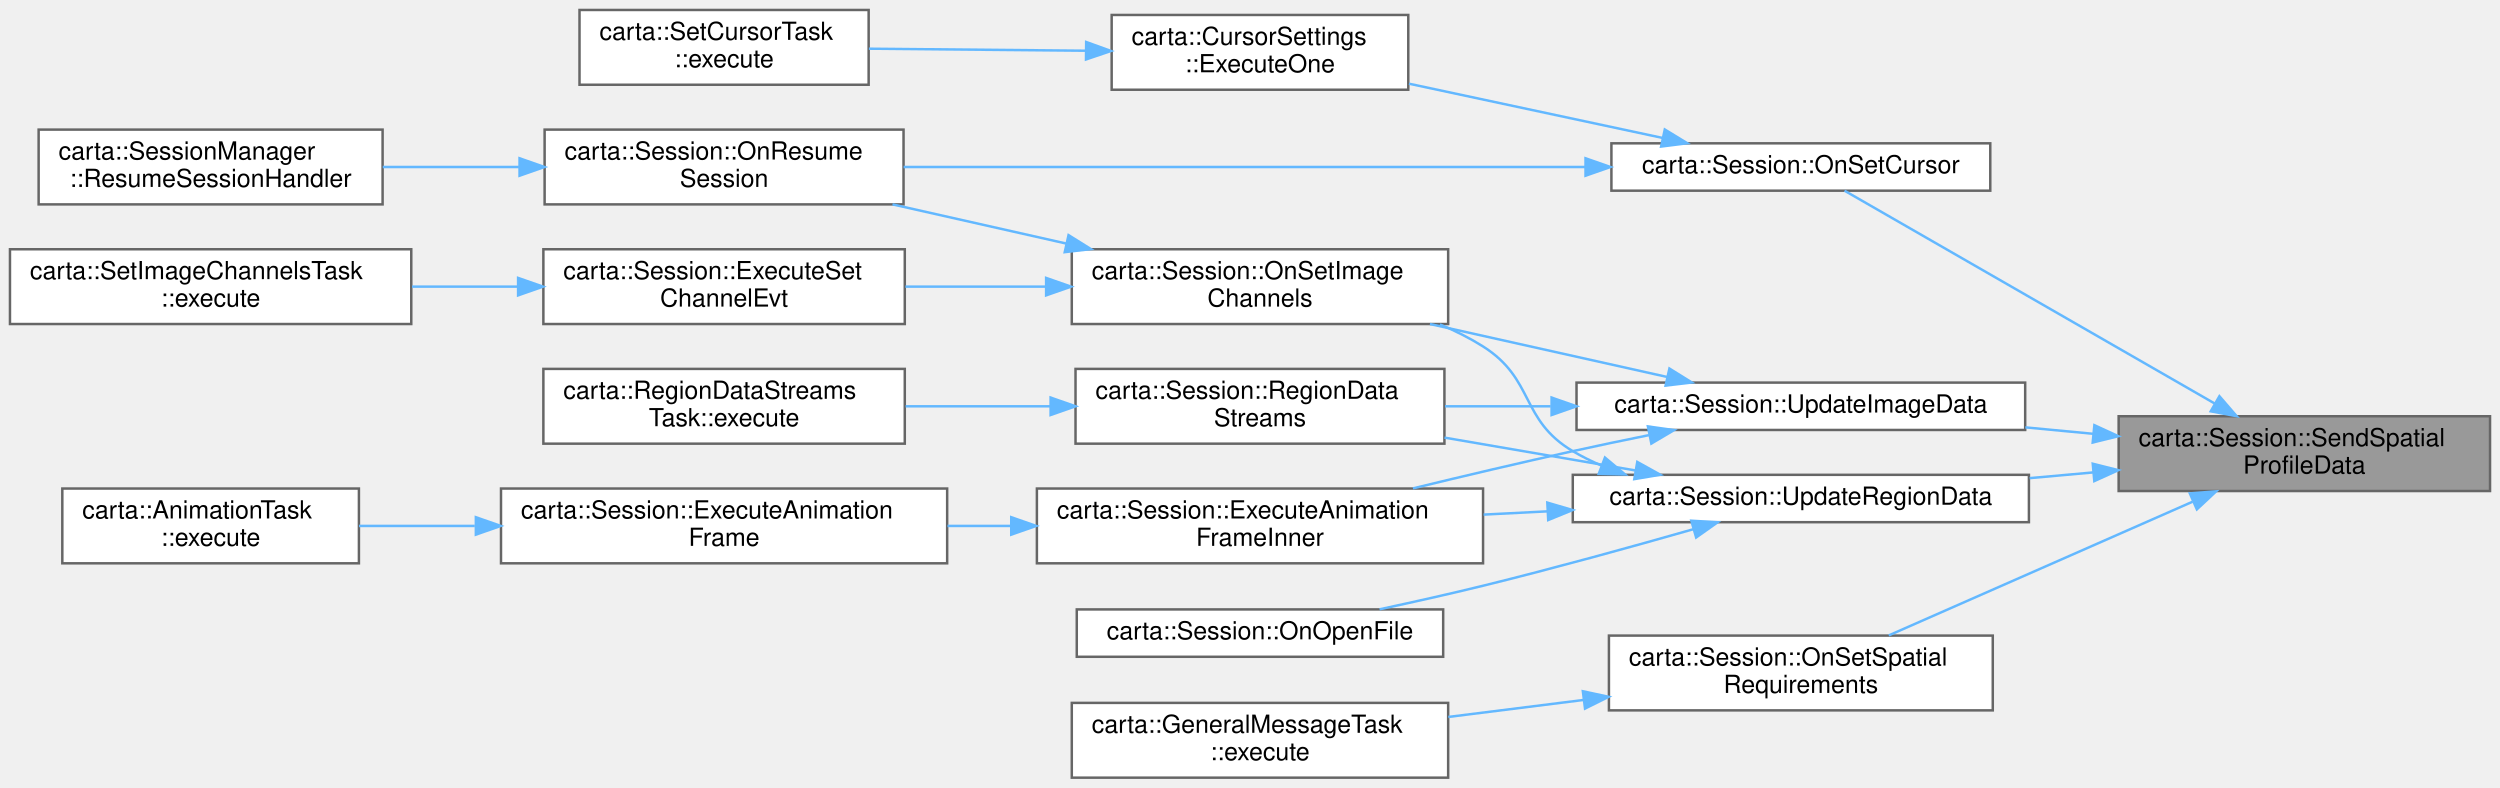
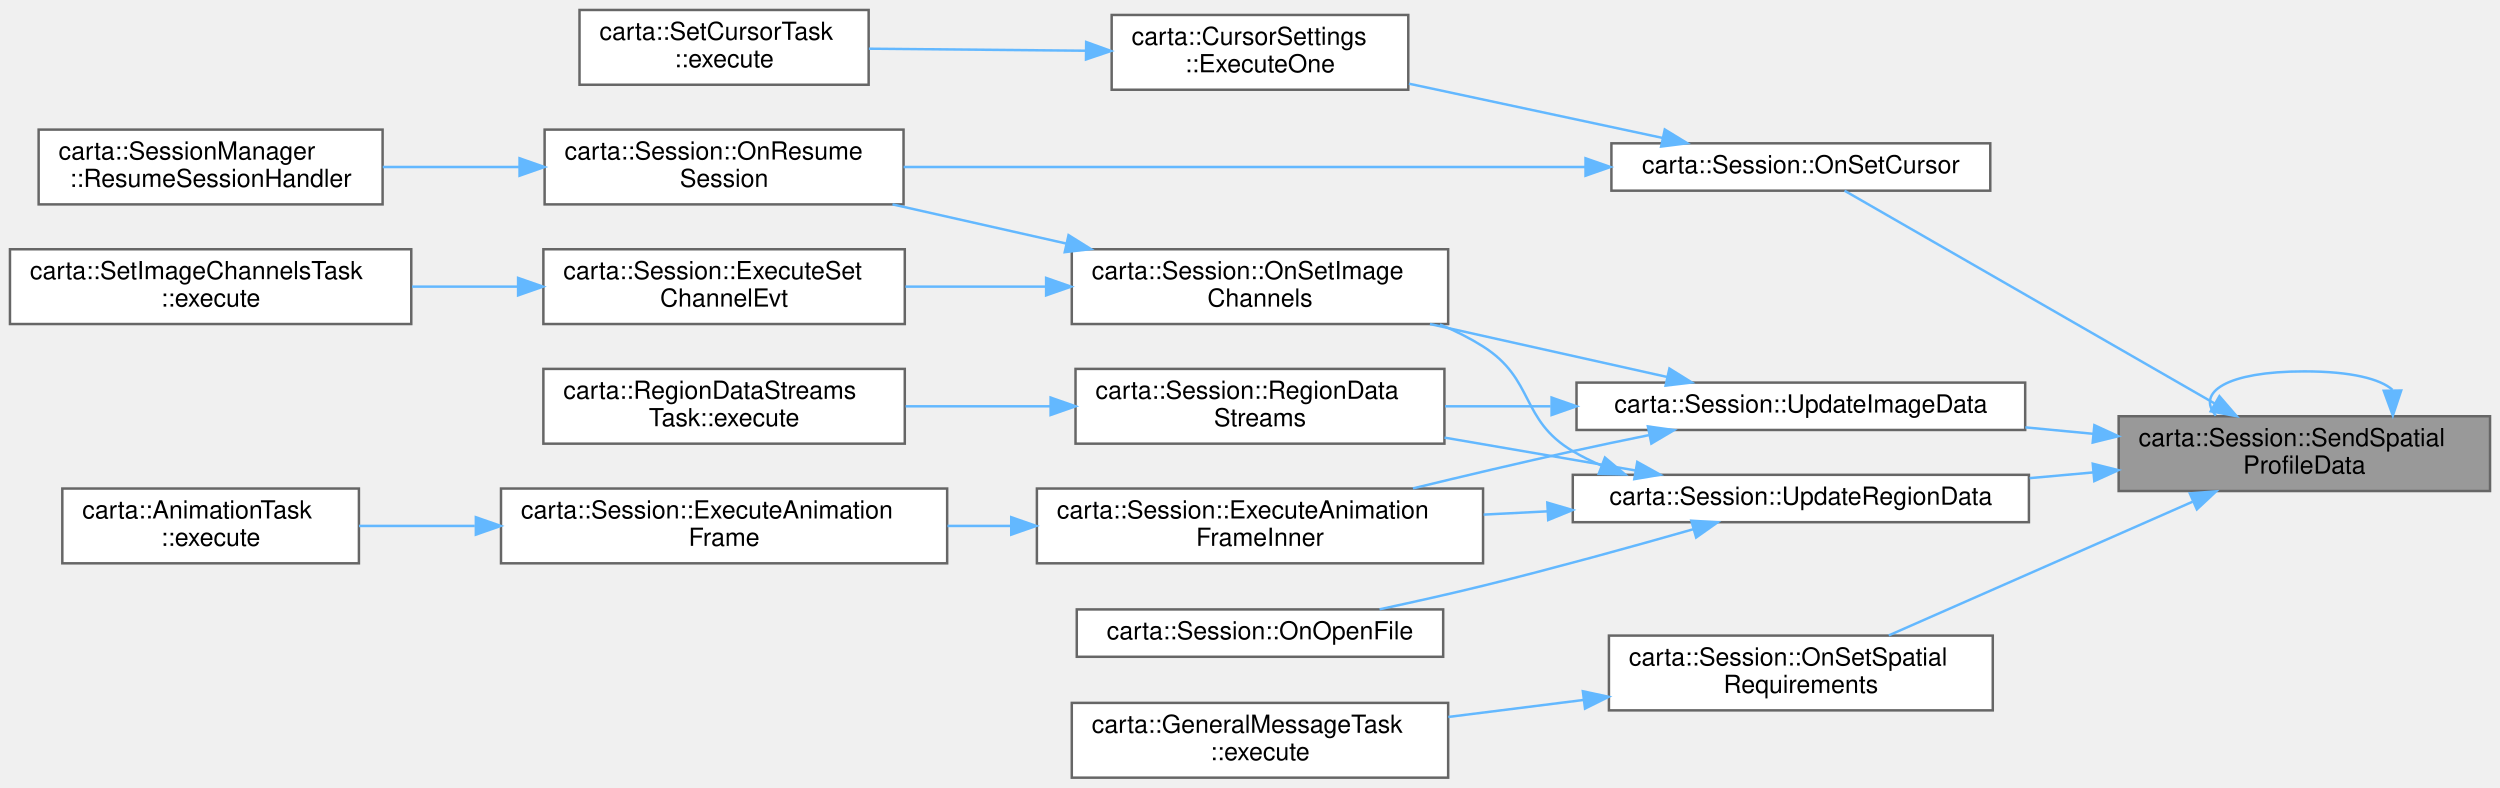
<svg xmlns="http://www.w3.org/2000/svg" xmlns:xlink="http://www.w3.org/1999/xlink" width="1003pt" height="316pt" viewBox="0.00 0.00 1003.00 316.00">
  <g id="graph0" class="graph" transform="scale(1 1) rotate(0) translate(4 312)">
    <g id="Node000001" class="node">
      <g id="a_Node000001">
        <a xlink:title=" ">
          <polygon fill="#999999" stroke="#666666" points="995,-145 846,-145 846,-115 995,-115 995,-145" />
          <text text-anchor="start" x="854" y="-133" font-family="Helvetica,sans-Serif" font-size="10.00">carta::Session::SendSpatial</text>
          <text text-anchor="middle" x="920.5" y="-122" font-family="Helvetica,sans-Serif" font-size="10.00">ProfileData</text>
+         </a>
+       </g>
+     </g>
+     <g id="edge8_Node000001_Node000001" class="edge">
+       <g id="a_edge8_Node000001_Node000001">
+         <a xlink:title=" ">
+           <path fill="none" stroke="#63b8ff" d="M955.86,-155.6C951.03,-159.97 939.24,-163 920.5,-163 888.94,-163 877.1,-154.41 884.99,-145.28" />
+           <polygon fill="#63b8ff" stroke="#63b8ff" points="959.36,-155.33 956.01,-145.28 952.36,-155.22 959.36,-155.33" />
        </a>
      </g>
    </g>
    <g id="Node000002" class="node">
      <g id="a_Node000002">
        <a xlink:href="classcarta_1_1Session.html#aa076ddc044321ae415f7d1d29df176da" target="_top" xlink:title=" ">
          <polygon fill="white" stroke="#666666" points="794.5,-254.5 642.5,-254.5 642.5,-235.5 794.5,-235.5 794.5,-254.5" />
          <text text-anchor="middle" x="718.5" y="-242.5" font-family="Helvetica,sans-Serif" font-size="10.00">carta::Session::OnSetCursor</text>
        </a>
      </g>
    </g>
    <g id="edge1_Node000001_Node000002" class="edge">
      <g id="a_edge1_Node000001_Node000002">
        <a xlink:title=" ">
          <path fill="none" stroke="#63b8ff" d="M884.53,-150.11C841.01,-175.13 768.46,-216.85 736.03,-235.49" />
          <polygon fill="#63b8ff" stroke="#63b8ff" points="886.43,-153.05 893.35,-145.03 882.94,-146.98 886.43,-153.05" />
        </a>
      </g>
    </g>
    <g id="Node000007" class="node">
      <g id="a_Node000007">
        <a xlink:href="classcarta_1_1Session.html#a390efae381051bcf1f695707222f207f" target="_top" xlink:title=" ">
          <polygon fill="white" stroke="#666666" points="795.5,-57 641.5,-57 641.5,-27 795.5,-27 795.5,-57" />
          <text text-anchor="start" x="649.5" y="-45" font-family="Helvetica,sans-Serif" font-size="10.00">carta::Session::OnSetSpatial</text>
          <text text-anchor="middle" x="718.5" y="-34" font-family="Helvetica,sans-Serif" font-size="10.00">Requirements</text>
        </a>
      </g>
    </g>
    <g id="edge6_Node000001_Node000007" class="edge">
      <g id="a_edge6_Node000001_Node000007">
        <a xlink:title=" ">
          <path fill="none" stroke="#63b8ff" d="M875.67,-110.72C839.02,-94.59 787.46,-71.9 753.77,-57.08" />
          <polygon fill="#63b8ff" stroke="#63b8ff" points="874.56,-114.05 885.12,-114.87 877.38,-107.64 874.56,-114.05" />
        </a>
      </g>
    </g>
    <g id="Node000009" class="node">
      <g id="a_Node000009">
        <a xlink:href="classcarta_1_1Session.html#aef4b334b4727ea531b229d242c3108b2" target="_top" xlink:title=" ">
          <polygon fill="white" stroke="#666666" points="808.5,-158.5 628.5,-158.5 628.5,-139.5 808.5,-139.5 808.5,-158.5" />
          <text text-anchor="middle" x="718.5" y="-146.5" font-family="Helvetica,sans-Serif" font-size="10.00">carta::Session::UpdateImageData</text>
        </a>
      </g>
    </g>
-     <g id="edge8_Node000001_Node000009" class="edge">
-       <g id="a_edge8_Node000001_Node000009">
+     <g id="edge9_Node000001_Node000009" class="edge">
+       <g id="a_edge9_Node000001_Node000009">
        <a xlink:title=" ">
          <path fill="none" stroke="#63b8ff" d="M835.81,-137.95C826.81,-138.81 817.63,-139.68 808.57,-140.54" />
          <polygon fill="#63b8ff" stroke="#63b8ff" points="836.26,-141.42 845.88,-136.99 835.59,-134.46 836.26,-141.42" />
        </a>
      </g>
    </g>
    <g id="Node000018" class="node">
      <g id="a_Node000018">
        <a xlink:href="classcarta_1_1Session.html#ac86d5f7886628a9429955f05426f25ab" target="_top" xlink:title=" ">
          <polygon fill="white" stroke="#666666" points="810,-121.5 627,-121.5 627,-102.5 810,-102.5 810,-121.5" />
          <text text-anchor="middle" x="718.5" y="-109.5" font-family="Helvetica,sans-Serif" font-size="10.00">carta::Session::UpdateRegionData</text>
        </a>
      </g>
    </g>
-     <g id="edge18_Node000001_Node000018" class="edge">
-       <g id="a_edge18_Node000001_Node000018">
+     <g id="edge19_Node000001_Node000018" class="edge">
+       <g id="a_edge19_Node000001_Node000018">
        <a xlink:title=" ">
          <path fill="none" stroke="#63b8ff" d="M835.72,-122.46C827.32,-121.7 818.76,-120.93 810.29,-120.17" />
          <polygon fill="#63b8ff" stroke="#63b8ff" points="835.61,-125.96 845.88,-123.37 836.23,-118.99 835.61,-125.96" />
        </a>
      </g>
    </g>
    <g id="Node000003" class="node">
      <g id="a_Node000003">
        <a xlink:href="classcarta_1_1CursorSettings.html#a0d6e27c8a1772bede7d5d4276df452bd" target="_top" xlink:title=" ">
          <polygon fill="white" stroke="#666666" points="561,-306 442,-306 442,-276 561,-276 561,-306" />
          <text text-anchor="start" x="450" y="-294" font-family="Helvetica,sans-Serif" font-size="10.00">carta::CursorSettings</text>
          <text text-anchor="middle" x="501.5" y="-283" font-family="Helvetica,sans-Serif" font-size="10.00">::ExecuteOne</text>
        </a>
      </g>
    </g>
    <g id="edge2_Node000002_Node000003" class="edge">
      <g id="a_edge2_Node000002_Node000003">
        <a xlink:title=" ">
          <path fill="none" stroke="#63b8ff" d="M663.16,-256.63C632.08,-263.28 593.07,-271.62 561.28,-278.42" />
          <polygon fill="#63b8ff" stroke="#63b8ff" points="663.91,-260.05 672.95,-254.53 662.44,-253.2 663.91,-260.05" />
        </a>
      </g>
    </g>
    <g id="Node000005" class="node">
      <g id="a_Node000005">
        <a xlink:href="classcarta_1_1Session.html#afe5c090c017ef208f638b96a7eb1ecf0" target="_top" xlink:title=" ">
          <polygon fill="white" stroke="#666666" points="358.5,-260 214.5,-260 214.5,-230 358.5,-230 358.5,-260" />
          <text text-anchor="start" x="222.5" y="-248" font-family="Helvetica,sans-Serif" font-size="10.00">carta::Session::OnResume</text>
          <text text-anchor="middle" x="286.5" y="-237" font-family="Helvetica,sans-Serif" font-size="10.00">Session</text>
        </a>
      </g>
    </g>
    <g id="edge4_Node000002_Node000005" class="edge">
      <g id="a_edge4_Node000002_Node000005">
        <a xlink:title=" ">
          <path fill="none" stroke="#63b8ff" d="M632.05,-245C551.94,-245 433.57,-245 358.52,-245" />
          <polygon fill="#63b8ff" stroke="#63b8ff" points="632.11,-248.5 642.11,-245 632.11,-241.5 632.11,-248.5" />
        </a>
      </g>
    </g>
    <g id="Node000004" class="node">
      <g id="a_Node000004">
        <a xlink:href="classcarta_1_1SetCursorTask.html#a4b1f94b24998f17f4c867d7ce5a8dde4" target="_top" xlink:title=" ">
          <polygon fill="white" stroke="#666666" points="344.5,-308 228.5,-308 228.5,-278 344.5,-278 344.5,-308" />
          <text text-anchor="start" x="236.5" y="-296" font-family="Helvetica,sans-Serif" font-size="10.00">carta::SetCursorTask</text>
          <text text-anchor="middle" x="286.5" y="-285" font-family="Helvetica,sans-Serif" font-size="10.00">::execute</text>
        </a>
      </g>
    </g>
    <g id="edge3_Node000003_Node000004" class="edge">
      <g id="a_edge3_Node000003_Node000004">
        <a xlink:title=" ">
          <path fill="none" stroke="#63b8ff" d="M431.58,-291.65C403.47,-291.91 371.37,-292.21 344.6,-292.46" />
          <polygon fill="#63b8ff" stroke="#63b8ff" points="431.77,-295.15 441.73,-291.55 431.7,-288.15 431.77,-295.15" />
        </a>
      </g>
    </g>
    <g id="Node000006" class="node">
      <g id="a_Node000006">
        <a xlink:href="classcarta_1_1SessionManager.html#a53c673a177a1b9892d9d27f86598c0dc" target="_top" xlink:title=" ">
          <polygon fill="white" stroke="#666666" points="149.5,-260 11.5,-260 11.5,-230 149.5,-230 149.5,-260" />
          <text text-anchor="start" x="19.5" y="-248" font-family="Helvetica,sans-Serif" font-size="10.00">carta::SessionManager</text>
          <text text-anchor="middle" x="80.5" y="-237" font-family="Helvetica,sans-Serif" font-size="10.00">::ResumeSessionHandler</text>
        </a>
      </g>
    </g>
    <g id="edge5_Node000005_Node000006" class="edge">
      <g id="a_edge5_Node000005_Node000006">
        <a xlink:title=" ">
          <path fill="none" stroke="#63b8ff" d="M204.19,-245C186.09,-245 167.07,-245 149.56,-245" />
          <polygon fill="#63b8ff" stroke="#63b8ff" points="204.44,-248.5 214.44,-245 204.44,-241.5 204.44,-248.5" />
        </a>
      </g>
    </g>
    <g id="Node000008" class="node">
      <g id="a_Node000008">
        <a xlink:href="classcarta_1_1GeneralMessageTask.html#a2b330608ca3ee635977a75325a97691a" target="_top" xlink:title=" ">
          <polygon fill="white" stroke="#666666" points="577,-30 426,-30 426,0 577,0 577,-30" />
          <text text-anchor="start" x="434" y="-18" font-family="Helvetica,sans-Serif" font-size="10.00">carta::GeneralMessageTask</text>
          <text text-anchor="middle" x="501.5" y="-7" font-family="Helvetica,sans-Serif" font-size="10.00">::execute</text>
        </a>
      </g>
    </g>
    <g id="edge7_Node000007_Node000008" class="edge">
      <g id="a_edge7_Node000007_Node000008">
        <a xlink:title=" ">
          <path fill="none" stroke="#63b8ff" d="M631.24,-31.17C613.3,-28.91 594.53,-26.56 577.05,-24.36" />
          <polygon fill="#63b8ff" stroke="#63b8ff" points="631.04,-34.67 641.4,-32.44 631.91,-27.72 631.04,-34.67" />
        </a>
      </g>
    </g>
    <g id="Node000010" class="node">
      <g id="a_Node000010">
        <a xlink:href="classcarta_1_1Session.html#aa550cd4106356e47e4254ecddff6f809" target="_top" xlink:title=" ">
          <polygon fill="white" stroke="#666666" points="591,-116 412,-116 412,-86 591,-86 591,-116" />
          <text text-anchor="start" x="420" y="-104" font-family="Helvetica,sans-Serif" font-size="10.00">carta::Session::ExecuteAnimation</text>
          <text text-anchor="middle" x="501.5" y="-93" font-family="Helvetica,sans-Serif" font-size="10.00">FrameInner</text>
        </a>
      </g>
    </g>
-     <g id="edge9_Node000009_Node000010" class="edge">
-       <g id="a_edge9_Node000009_Node000010">
+     <g id="edge10_Node000009_Node000010" class="edge">
+       <g id="a_edge10_Node000009_Node000010">
        <a xlink:title=" ">
          <path fill="none" stroke="#63b8ff" d="M657.55,-137.43C647.34,-135.36 636.86,-133.17 627,-131 606.05,-126.39 583.2,-121 562.86,-116.06" />
          <polygon fill="#63b8ff" stroke="#63b8ff" points="657.14,-140.92 667.64,-139.45 658.52,-134.05 657.14,-140.92" />
        </a>
      </g>
    </g>
    <g id="Node000013" class="node">
      <g id="a_Node000013">
        <a xlink:href="classcarta_1_1Session.html#af5f49139f41c92e209aee736bb1cd260" target="_top" xlink:title=" ">
          <polygon fill="white" stroke="#666666" points="577,-212 426,-212 426,-182 577,-182 577,-212" />
          <text text-anchor="start" x="434" y="-200" font-family="Helvetica,sans-Serif" font-size="10.00">carta::Session::OnSetImage</text>
          <text text-anchor="middle" x="501.5" y="-189" font-family="Helvetica,sans-Serif" font-size="10.00">Channels</text>
        </a>
      </g>
    </g>
-     <g id="edge12_Node000009_Node000013" class="edge">
-       <g id="a_edge12_Node000009_Node000013">
+     <g id="edge13_Node000009_Node000013" class="edge">
+       <g id="a_edge13_Node000009_Node000013">
        <a xlink:title=" ">
          <path fill="none" stroke="#63b8ff" d="M664.93,-160.74C636.24,-167.14 600.41,-175.14 569.7,-182" />
          <polygon fill="#63b8ff" stroke="#63b8ff" points="665.77,-164.14 674.77,-158.54 664.24,-157.3 665.77,-164.14" />
        </a>
      </g>
    </g>
    <g id="Node000016" class="node">
      <g id="a_Node000016">
        <a xlink:href="classcarta_1_1Session.html#a4565eed986a6f5ed57ab3a0a6c5b6110" target="_top" xlink:title=" ">
          <polygon fill="white" stroke="#666666" points="575.5,-164 427.5,-164 427.5,-134 575.5,-134 575.5,-164" />
          <text text-anchor="start" x="435.5" y="-152" font-family="Helvetica,sans-Serif" font-size="10.00">carta::Session::RegionData</text>
          <text text-anchor="middle" x="501.5" y="-141" font-family="Helvetica,sans-Serif" font-size="10.00">Streams</text>
        </a>
      </g>
    </g>
-     <g id="edge16_Node000009_Node000016" class="edge">
-       <g id="a_edge16_Node000009_Node000016">
+     <g id="edge17_Node000009_Node000016" class="edge">
+       <g id="a_edge17_Node000009_Node000016">
        <a xlink:title=" ">
          <path fill="none" stroke="#63b8ff" d="M618.15,-149C603.86,-149 589.39,-149 575.73,-149" />
          <polygon fill="#63b8ff" stroke="#63b8ff" points="618.5,-152.5 628.5,-149 618.5,-145.5 618.5,-152.5" />
        </a>
      </g>
    </g>
    <g id="Node000011" class="node">
      <g id="a_Node000011">
        <a xlink:href="classcarta_1_1Session.html#aa7cbd24871105659a8520975e92d4eab" target="_top" xlink:title=" ">
          <polygon fill="white" stroke="#666666" points="376,-116 197,-116 197,-86 376,-86 376,-116" />
          <text text-anchor="start" x="205" y="-104" font-family="Helvetica,sans-Serif" font-size="10.00">carta::Session::ExecuteAnimation</text>
          <text text-anchor="middle" x="286.5" y="-93" font-family="Helvetica,sans-Serif" font-size="10.00">Frame</text>
        </a>
      </g>
    </g>
-     <g id="edge10_Node000010_Node000011" class="edge">
-       <g id="a_edge10_Node000010_Node000011">
+     <g id="edge11_Node000010_Node000011" class="edge">
+       <g id="a_edge11_Node000010_Node000011">
        <a xlink:title=" ">
          <path fill="none" stroke="#63b8ff" d="M401.46,-101C393.01,-101 384.5,-101 376.14,-101" />
          <polygon fill="#63b8ff" stroke="#63b8ff" points="401.71,-104.5 411.71,-101 401.71,-97.5 401.71,-104.5" />
        </a>
      </g>
    </g>
    <g id="Node000012" class="node">
      <g id="a_Node000012">
        <a xlink:href="classcarta_1_1AnimationTask.html#a7196ee6f67508506515bf8ffe5571033" target="_top" xlink:title=" ">
          <polygon fill="white" stroke="#666666" points="140,-116 21,-116 21,-86 140,-86 140,-116" />
          <text text-anchor="start" x="29" y="-104" font-family="Helvetica,sans-Serif" font-size="10.00">carta::AnimationTask</text>
          <text text-anchor="middle" x="80.5" y="-93" font-family="Helvetica,sans-Serif" font-size="10.00">::execute</text>
        </a>
      </g>
    </g>
-     <g id="edge11_Node000011_Node000012" class="edge">
-       <g id="a_edge11_Node000011_Node000012">
+     <g id="edge12_Node000011_Node000012" class="edge">
+       <g id="a_edge12_Node000011_Node000012">
        <a xlink:title=" ">
          <path fill="none" stroke="#63b8ff" d="M186.49,-101C170.58,-101 154.58,-101 140.03,-101" />
          <polygon fill="#63b8ff" stroke="#63b8ff" points="186.91,-104.5 196.91,-101 186.91,-97.5 186.91,-104.5" />
        </a>
      </g>
    </g>
-     <g id="edge15_Node000013_Node000005" class="edge">
-       <g id="a_edge15_Node000013_Node000005">
+     <g id="edge16_Node000013_Node000005" class="edge">
+       <g id="a_edge16_Node000013_Node000005">
        <a xlink:title=" ">
          <path fill="none" stroke="#63b8ff" d="M423.72,-214.3C400.92,-219.44 376.16,-225.02 354.07,-230" />
          <polygon fill="#63b8ff" stroke="#63b8ff" points="424.7,-217.67 433.69,-212.06 423.17,-210.84 424.7,-217.67" />
        </a>
      </g>
    </g>
    <g id="Node000014" class="node">
      <g id="a_Node000014">
        <a xlink:href="classcarta_1_1Session.html#a258addc8994b72cb71c51280d3850bf4" target="_top" xlink:title=" ">
          <polygon fill="white" stroke="#666666" points="359,-212 214,-212 214,-182 359,-182 359,-212" />
          <text text-anchor="start" x="222" y="-200" font-family="Helvetica,sans-Serif" font-size="10.00">carta::Session::ExecuteSet</text>
          <text text-anchor="middle" x="286.5" y="-189" font-family="Helvetica,sans-Serif" font-size="10.00">ChannelEvt</text>
        </a>
      </g>
    </g>
-     <g id="edge13_Node000013_Node000014" class="edge">
-       <g id="a_edge13_Node000013_Node000014">
+     <g id="edge14_Node000013_Node000014" class="edge">
+       <g id="a_edge14_Node000013_Node000014">
        <a xlink:title=" ">
          <path fill="none" stroke="#63b8ff" d="M415.46,-197C396.84,-197 377.3,-197 359.25,-197" />
          <polygon fill="#63b8ff" stroke="#63b8ff" points="415.7,-200.5 425.7,-197 415.7,-193.5 415.7,-200.5" />
        </a>
      </g>
    </g>
    <g id="Node000015" class="node">
      <g id="a_Node000015">
        <a xlink:href="classcarta_1_1SetImageChannelsTask.html#a6e2ba80dd6c38896899985d023a2dfb1" target="_top" xlink:title=" ">
          <polygon fill="white" stroke="#666666" points="161,-212 0,-212 0,-182 161,-182 161,-212" />
          <text text-anchor="start" x="8" y="-200" font-family="Helvetica,sans-Serif" font-size="10.00">carta::SetImageChannelsTask</text>
          <text text-anchor="middle" x="80.5" y="-189" font-family="Helvetica,sans-Serif" font-size="10.00">::execute</text>
        </a>
      </g>
    </g>
-     <g id="edge14_Node000014_Node000015" class="edge">
-       <g id="a_edge14_Node000014_Node000015">
+     <g id="edge15_Node000014_Node000015" class="edge">
+       <g id="a_edge15_Node000014_Node000015">
        <a xlink:title=" ">
          <path fill="none" stroke="#63b8ff" d="M203.78,-197C189.79,-197 175.26,-197 161.31,-197" />
          <polygon fill="#63b8ff" stroke="#63b8ff" points="203.86,-200.5 213.86,-197 203.86,-193.5 203.86,-200.5" />
        </a>
      </g>
    </g>
    <g id="Node000017" class="node">
      <g id="a_Node000017">
        <a xlink:href="classcarta_1_1RegionDataStreamsTask.html#ae80ce0a5ea1d15daf31d6ecf7957d4ba" target="_top" xlink:title=" ">
          <polygon fill="white" stroke="#666666" points="359,-164 214,-164 214,-134 359,-134 359,-164" />
          <text text-anchor="start" x="222" y="-152" font-family="Helvetica,sans-Serif" font-size="10.00">carta::RegionDataStreams</text>
          <text text-anchor="middle" x="286.5" y="-141" font-family="Helvetica,sans-Serif" font-size="10.00">Task::execute</text>
        </a>
      </g>
    </g>
-     <g id="edge17_Node000016_Node000017" class="edge">
-       <g id="a_edge17_Node000016_Node000017">
+     <g id="edge18_Node000016_Node000017" class="edge">
+       <g id="a_edge18_Node000016_Node000017">
        <a xlink:title=" ">
          <path fill="none" stroke="#63b8ff" d="M417.29,-149C398.14,-149 377.94,-149 359.33,-149" />
          <polygon fill="#63b8ff" stroke="#63b8ff" points="417.5,-152.5 427.5,-149 417.5,-145.5 417.5,-152.5" />
        </a>
      </g>
    </g>
-     <g id="edge19_Node000018_Node000010" class="edge">
-       <g id="a_edge19_Node000018_Node000010">
+     <g id="edge20_Node000018_Node000010" class="edge">
+       <g id="a_edge20_Node000018_Node000010">
        <a xlink:title=" ">
          <path fill="none" stroke="#63b8ff" d="M616.92,-106.85C608.34,-106.42 599.71,-105.97 591.23,-105.54" />
          <polygon fill="#63b8ff" stroke="#63b8ff" points="616.78,-110.35 626.94,-107.37 617.14,-103.36 616.78,-110.35" />
        </a>
      </g>
    </g>
-     <g id="edge21_Node000018_Node000013" class="edge">
-       <g id="a_edge21_Node000018_Node000013">
+     <g id="edge22_Node000018_Node000013" class="edge">
+       <g id="a_edge22_Node000018_Node000013">
        <a xlink:title=" ">
          <path fill="none" stroke="#63b8ff" d="M638.51,-125.22C634.52,-126.92 630.65,-128.84 627,-131 605.84,-143.53 611.78,-159.87 591,-173 585.62,-176.4 579.76,-179.33 573.7,-181.84" />
          <polygon fill="#63b8ff" stroke="#63b8ff" points="639.9,-128.43 648.01,-121.63 637.42,-121.89 639.9,-128.43" />
        </a>
      </g>
    </g>
-     <g id="edge22_Node000018_Node000016" class="edge">
-       <g id="a_edge22_Node000018_Node000016">
+     <g id="edge23_Node000018_Node000016" class="edge">
+       <g id="a_edge23_Node000018_Node000016">
        <a xlink:title=" ">
          <path fill="none" stroke="#63b8ff" d="M652,-123.27C627.84,-127.43 600.31,-132.17 575.52,-136.43" />
          <polygon fill="#63b8ff" stroke="#63b8ff" points="652.87,-126.67 662.13,-121.53 651.68,-119.78 652.87,-126.67" />
        </a>
      </g>
    </g>
    <g id="Node000019" class="node">
      <g id="a_Node000019">
        <a xlink:href="classcarta_1_1Session.html#a8cd9fa434ef36f11b2be824d20ea6bde" target="_top" xlink:title=" ">
          <polygon fill="white" stroke="#666666" points="575,-67.5 428,-67.5 428,-48.5 575,-48.5 575,-67.5" />
          <text text-anchor="middle" x="501.5" y="-55.5" font-family="Helvetica,sans-Serif" font-size="10.00">carta::Session::OnOpenFile</text>
        </a>
      </g>
    </g>
-     <g id="edge20_Node000018_Node000019" class="edge">
-       <g id="a_edge20_Node000018_Node000019">
+     <g id="edge21_Node000018_Node000019" class="edge">
+       <g id="a_edge21_Node000018_Node000019">
        <a xlink:title=" ">
          <path fill="none" stroke="#63b8ff" d="M675.43,-99.7C650.89,-92.69 619.3,-83.95 591,-77 577.57,-73.7 562.92,-70.43 549.47,-67.55" />
          <polygon fill="#63b8ff" stroke="#63b8ff" points="674.56,-103.09 685.14,-102.48 676.49,-96.36 674.56,-103.09" />
        </a>
      </g>
    </g>
  </g>
</svg>
